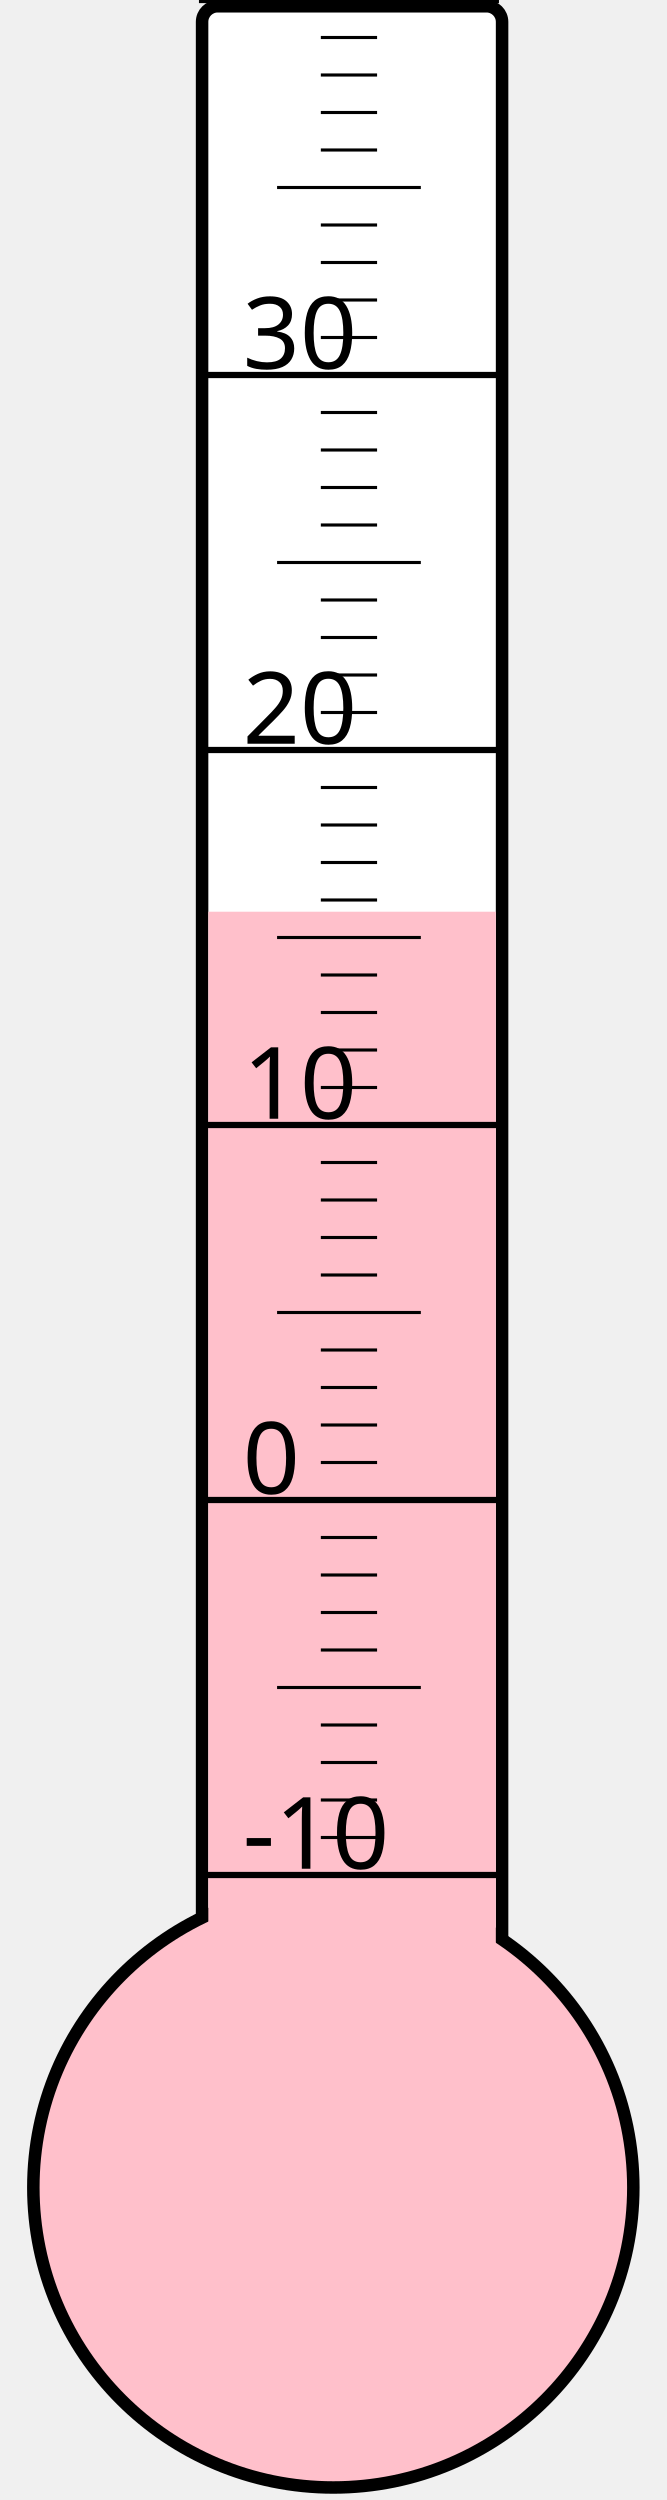
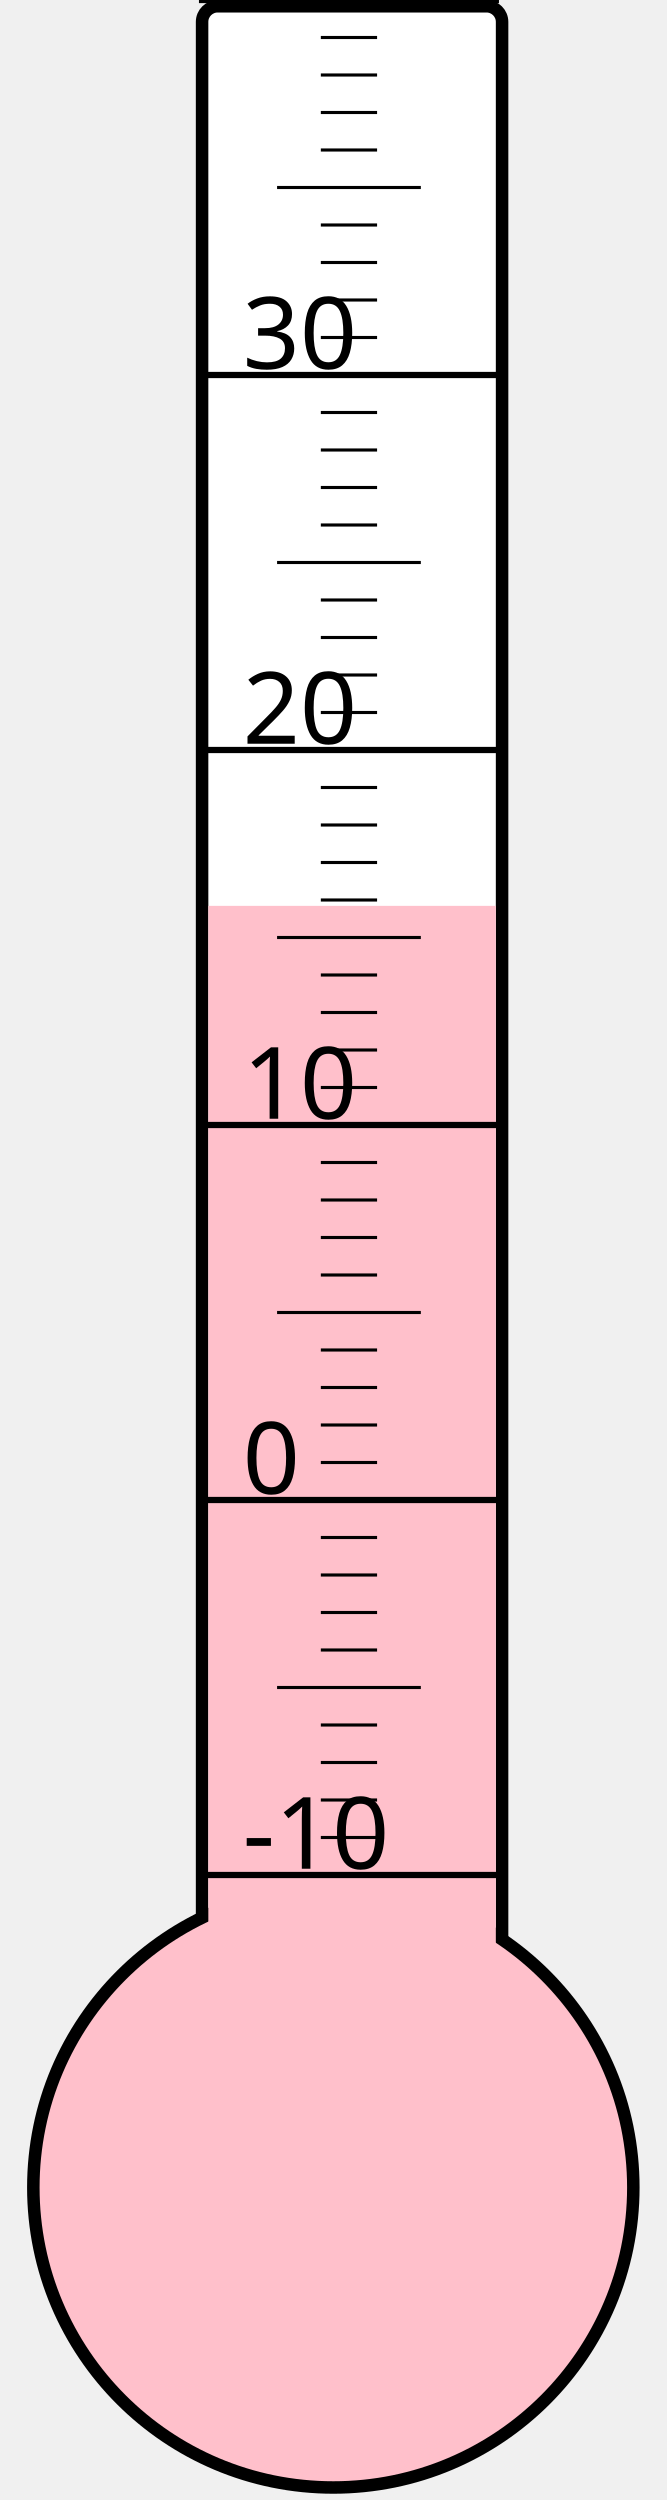
<svg xmlns="http://www.w3.org/2000/svg" width="40px" height="150px" viewBox="0 0 200 800">
  <rect width="200" height="800" x="0" y="0" style="fill: #ffffeb; fill-opacity: 0;" />
  <rect width="96" height="680" x="58" y="2" rx="5" ry="5" style="fill: white; fill-opacity: 1; stroke: black; stroke-width: 4;" />
  <circle cx="100" cy="700" r="96" style="fill: pink; stroke: black; stroke-width: 4;" />
-   <rect width="92" height="408.25" x="60" y="291.75" style="fill: pink; fill-opacity: 1; stroke-width: 0;" />
+   <rect width="92" height="410.125" x="60" y="289.875" style="fill: pink; fill-opacity: 1; stroke-width: 0;" />
  <text x="71" y="598" style="font-family: sans-serif; font-size: 24pt;">-10</text>
  <text x="71" y="478" style="font-family: sans-serif; font-size: 24pt;">0</text>
  <text x="71" y="358" style="font-family: sans-serif; font-size: 24pt;">10</text>
  <text x="71" y="238" style="font-family: sans-serif; font-size: 24pt;">20</text>
  <text x="71" y="118" style="font-family: sans-serif; font-size: 24pt;">30</text>
  <g style="stroke: black;">
    <line x1="57" y1="600" x2="153" y2="600" style="stroke-width: 2;" />
    <line x1="96" y1="588" x2="114" y2="588" style="stroke-width: 1;" />
    <line x1="96" y1="576" x2="114" y2="576" style="stroke-width: 1;" />
    <line x1="96" y1="564" x2="114" y2="564" style="stroke-width: 1;" />
    <line x1="96" y1="552" x2="114" y2="552" style="stroke-width: 1;" />
    <line x1="82" y1="540" x2="128" y2="540" style="stroke-width: 1;" />
    <line x1="96" y1="528" x2="114" y2="528" style="stroke-width: 1;" />
    <line x1="96" y1="516" x2="114" y2="516" style="stroke-width: 1;" />
    <line x1="96" y1="504" x2="114" y2="504" style="stroke-width: 1;" />
    <line x1="96" y1="492" x2="114" y2="492" style="stroke-width: 1;" />
    <line x1="57" y1="480" x2="153" y2="480" style="stroke-width: 2;" />
    <line x1="96" y1="468" x2="114" y2="468" style="stroke-width: 1;" />
    <line x1="96" y1="456" x2="114" y2="456" style="stroke-width: 1;" />
    <line x1="96" y1="444" x2="114" y2="444" style="stroke-width: 1;" />
    <line x1="96" y1="432" x2="114" y2="432" style="stroke-width: 1;" />
    <line x1="82" y1="420" x2="128" y2="420" style="stroke-width: 1;" />
    <line x1="96" y1="408" x2="114" y2="408" style="stroke-width: 1;" />
    <line x1="96" y1="396" x2="114" y2="396" style="stroke-width: 1;" />
    <line x1="96" y1="384" x2="114" y2="384" style="stroke-width: 1;" />
    <line x1="96" y1="372" x2="114" y2="372" style="stroke-width: 1;" />
    <line x1="57" y1="360" x2="153" y2="360" style="stroke-width: 2;" />
    <line x1="96" y1="348" x2="114" y2="348" style="stroke-width: 1;" />
    <line x1="96" y1="336" x2="114" y2="336" style="stroke-width: 1;" />
    <line x1="96" y1="324" x2="114" y2="324" style="stroke-width: 1;" />
    <line x1="96" y1="312" x2="114" y2="312" style="stroke-width: 1;" />
    <line x1="82" y1="300" x2="128" y2="300" style="stroke-width: 1;" />
    <line x1="96" y1="288" x2="114" y2="288" style="stroke-width: 1;" />
    <line x1="96" y1="276" x2="114" y2="276" style="stroke-width: 1;" />
    <line x1="96" y1="264" x2="114" y2="264" style="stroke-width: 1;" />
    <line x1="96" y1="252" x2="114" y2="252" style="stroke-width: 1;" />
    <line x1="57" y1="240" x2="153" y2="240" style="stroke-width: 2;" />
    <line x1="96" y1="228" x2="114" y2="228" style="stroke-width: 1;" />
    <line x1="96" y1="216" x2="114" y2="216" style="stroke-width: 1;" />
    <line x1="96" y1="204" x2="114" y2="204" style="stroke-width: 1;" />
    <line x1="96" y1="192" x2="114" y2="192" style="stroke-width: 1;" />
    <line x1="82" y1="180" x2="128" y2="180" style="stroke-width: 1;" />
    <line x1="96" y1="168" x2="114" y2="168" style="stroke-width: 1;" />
    <line x1="96" y1="156" x2="114" y2="156" style="stroke-width: 1;" />
    <line x1="96" y1="144" x2="114" y2="144" style="stroke-width: 1;" />
    <line x1="96" y1="132" x2="114" y2="132" style="stroke-width: 1;" />
    <line x1="57" y1="120" x2="153" y2="120" style="stroke-width: 2;" />
    <line x1="96" y1="108" x2="114" y2="108" style="stroke-width: 1;" />
    <line x1="96" y1="96" x2="114" y2="96" style="stroke-width: 1;" />
    <line x1="96" y1="84" x2="114" y2="84" style="stroke-width: 1;" />
    <line x1="96" y1="72" x2="114" y2="72" style="stroke-width: 1;" />
    <line x1="82" y1="60" x2="128" y2="60" style="stroke-width: 1;" />
    <line x1="96" y1="48" x2="114" y2="48" style="stroke-width: 1;" />
    <line x1="96" y1="36" x2="114" y2="36" style="stroke-width: 1;" />
    <line x1="96" y1="24" x2="114" y2="24" style="stroke-width: 1;" />
    <line x1="96" y1="12" x2="114" y2="12" style="stroke-width: 1;" />
    <line x1="57" y1="0" x2="153" y2="0" style="stroke-width: 2;" />
  </g>
</svg>
